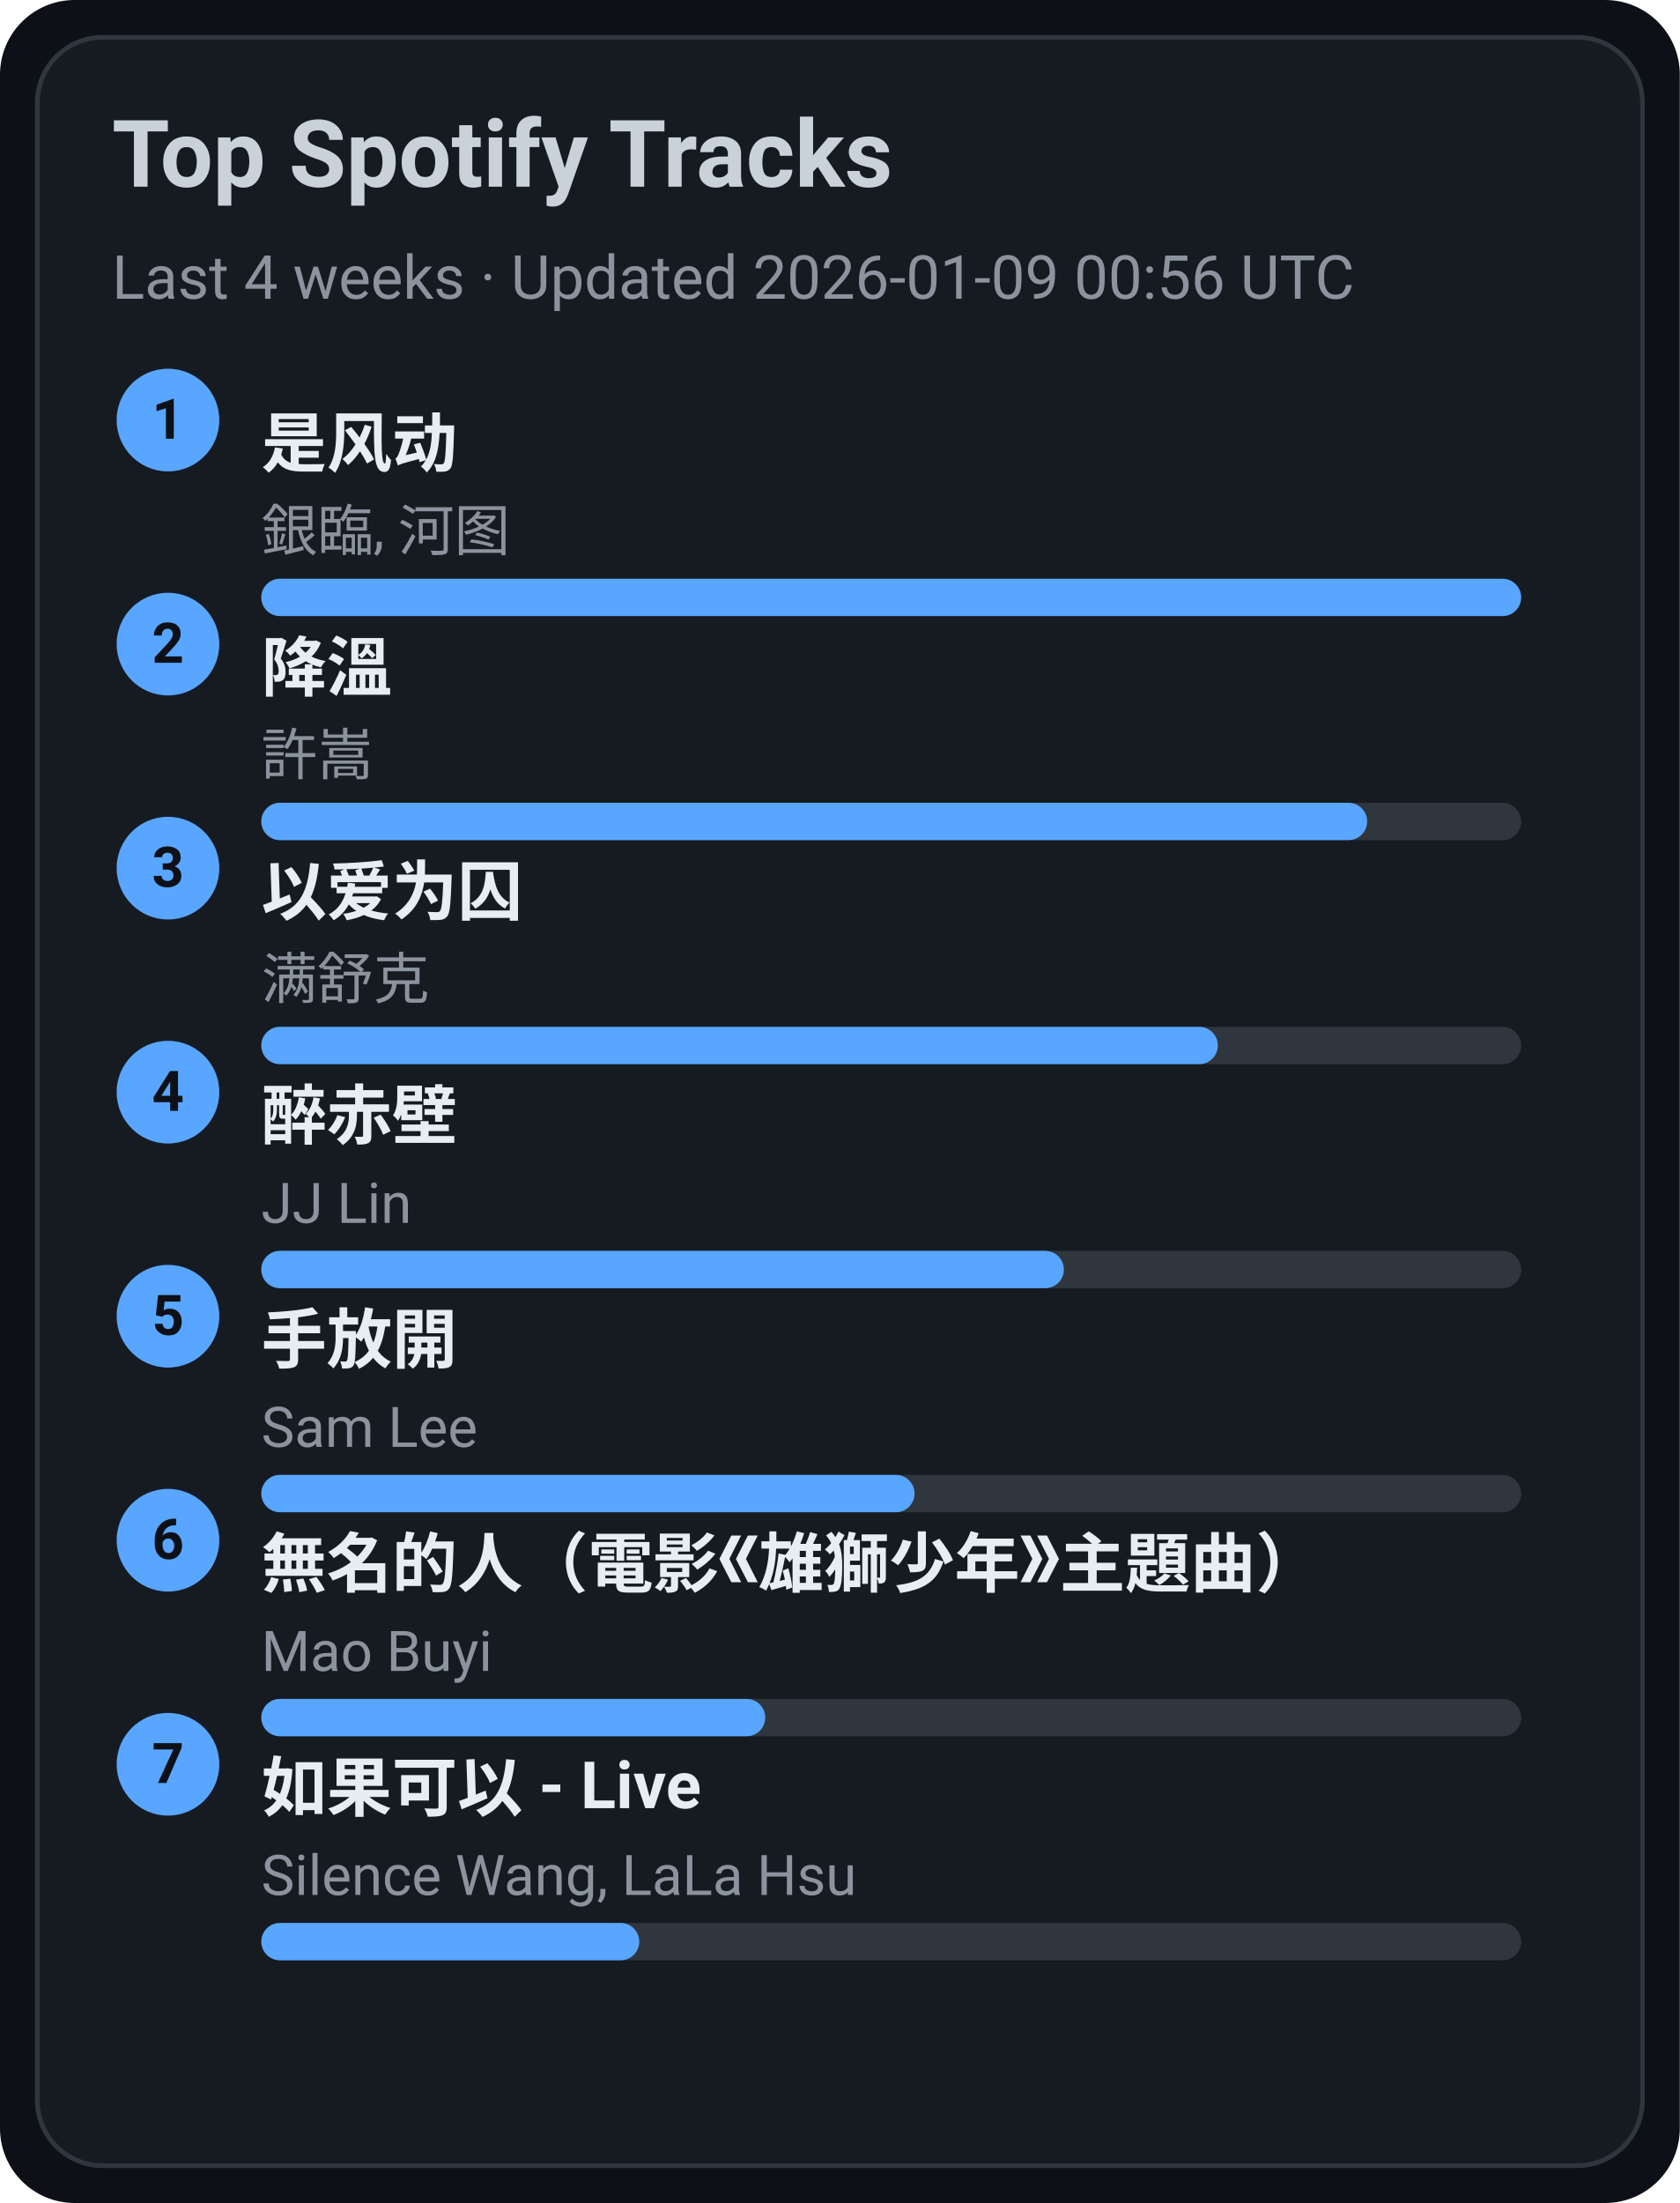
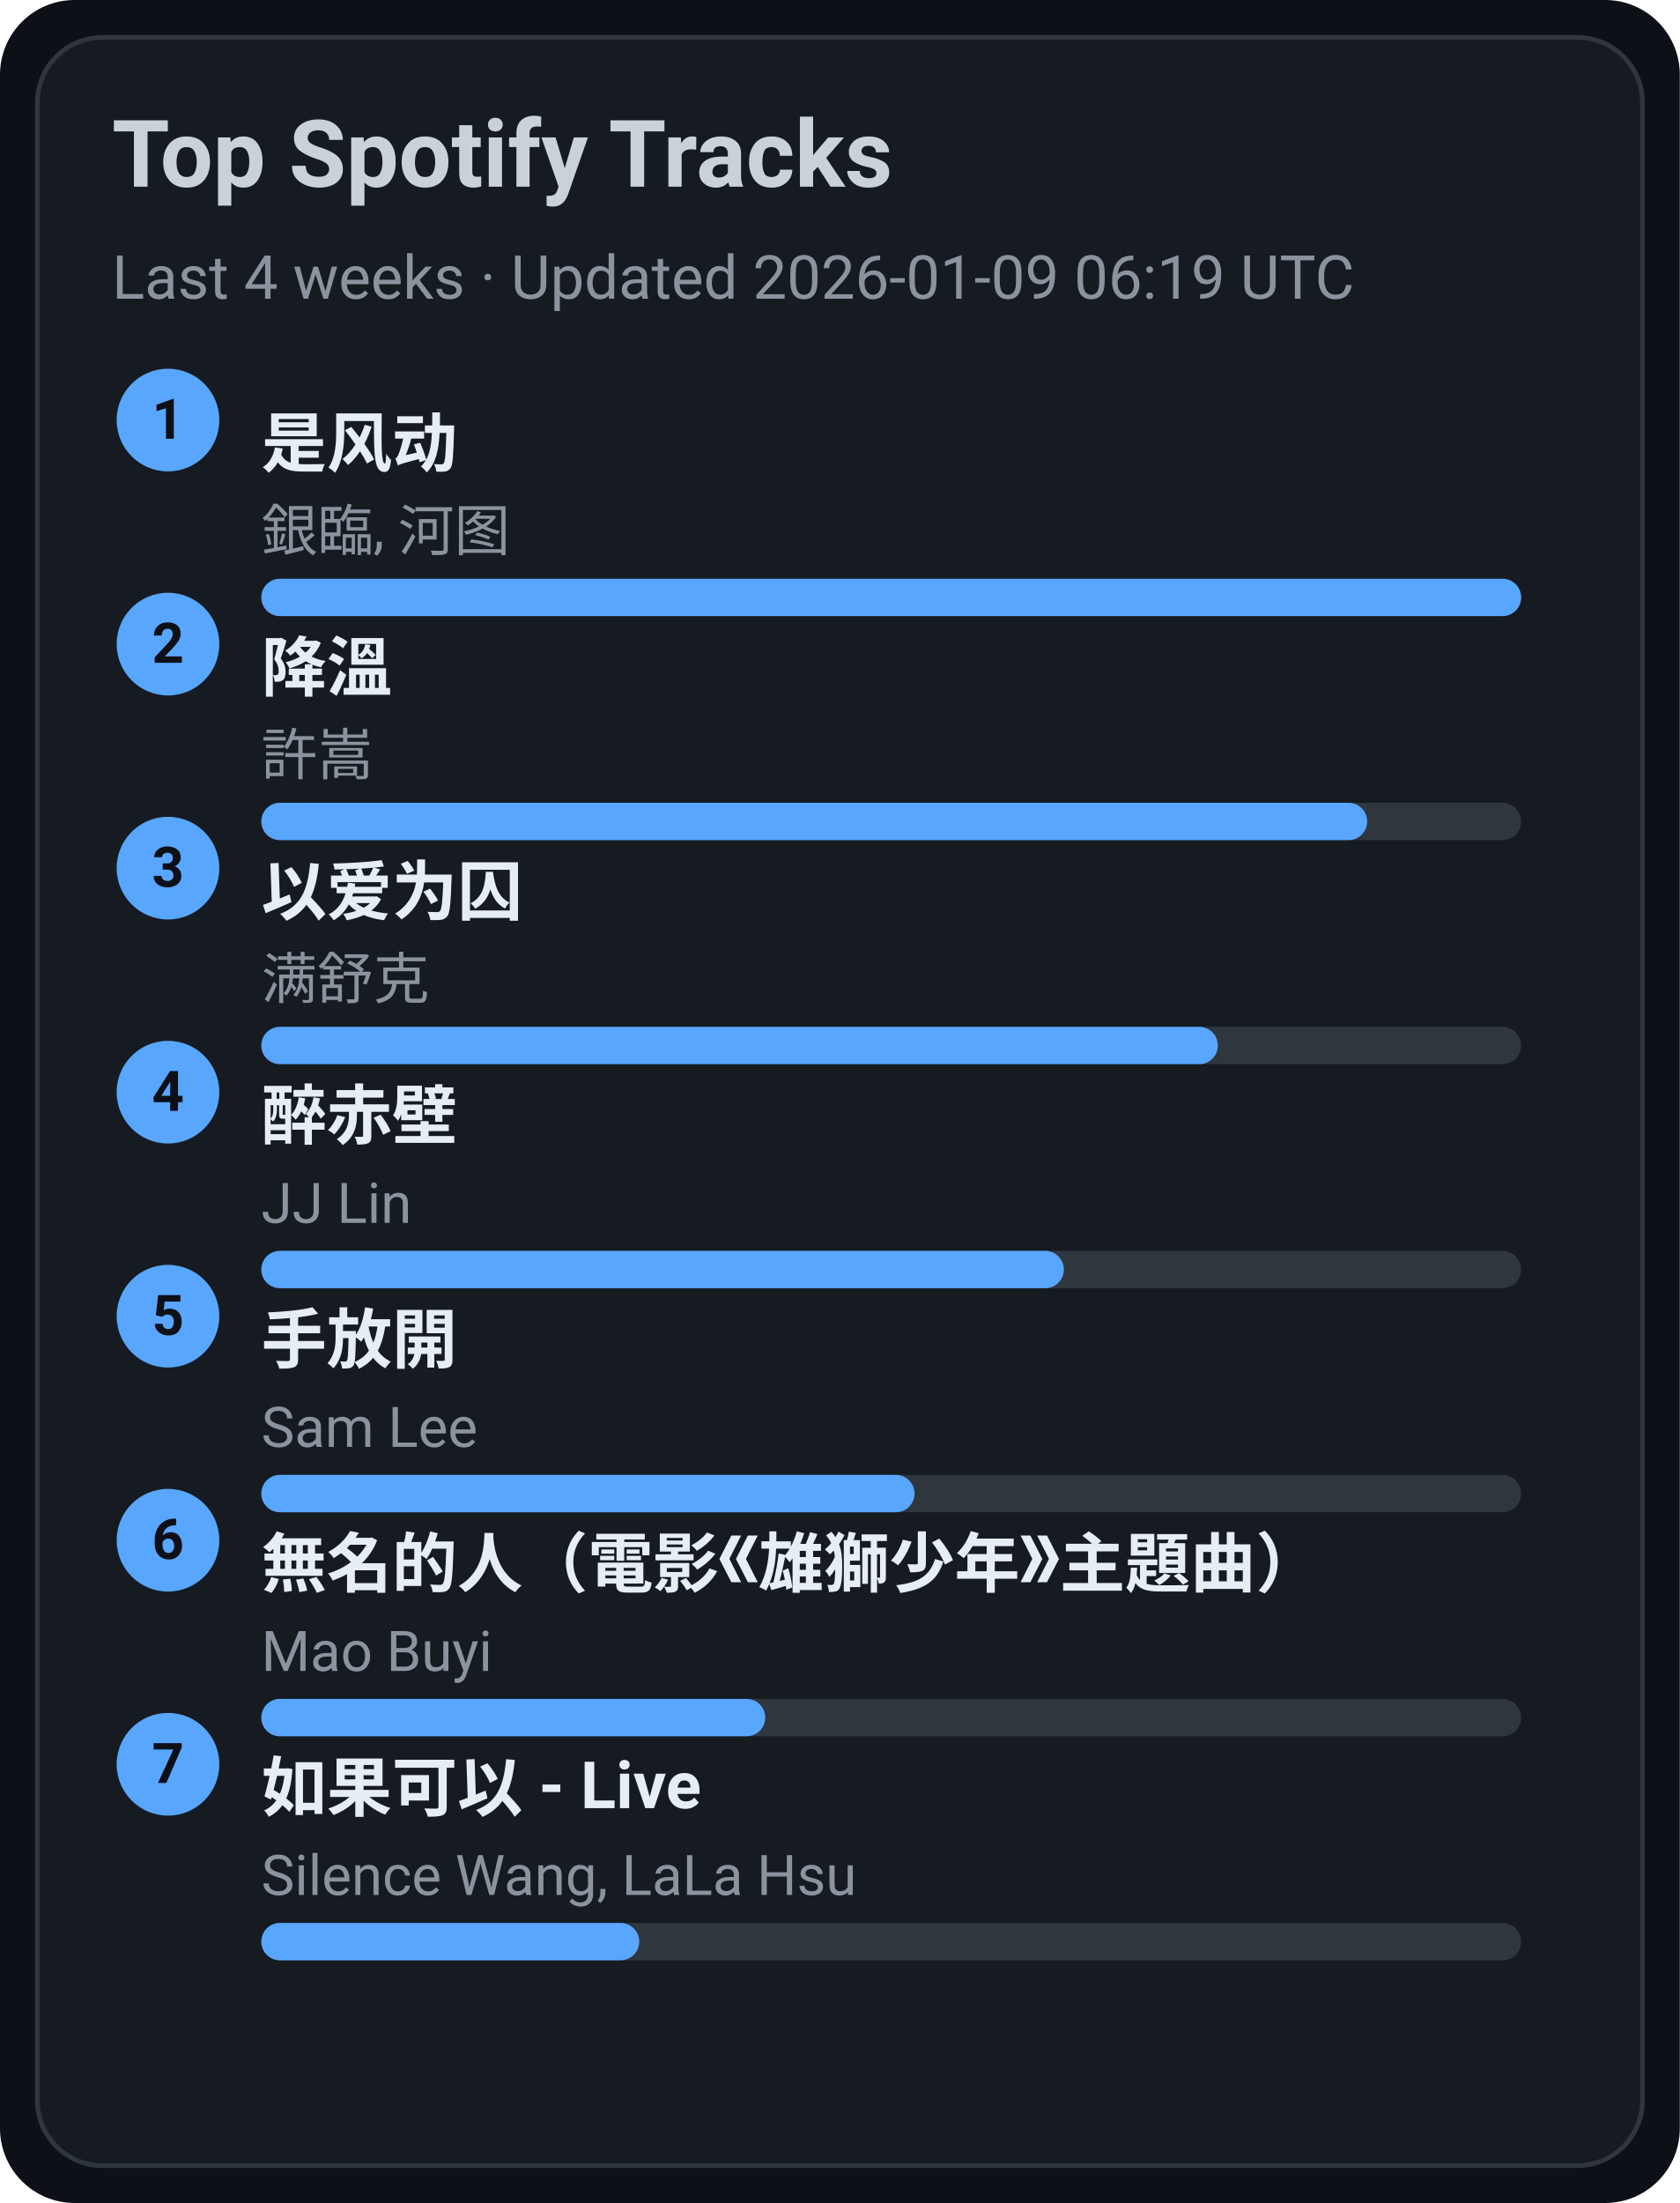
<svg xmlns="http://www.w3.org/2000/svg" width="360" height="472" viewBox="0 0 360 472">
  <style>text{font-family:-apple-system,BlinkMacSystemFont,Segoe UI,Roboto,Ubuntu,Helvetica Neue,Arial,Noto Sans,sans-serif}</style>
  <rect width="360" height="472" rx="16" fill="#0d1117" />
  <rect x="8" y="8" width="344" height="456" rx="14" fill="#161b22" stroke="#30363d" />
  <text x="24" y="40" font-size="20" fill="#c9d1d9" font-weight="600">Top Spotify Tracks</text>
-   <text x="24" y="64" font-size="13" fill="#8b949e">Last 4 weeks · Updated 2026-01-09 00:56 UTC</text>
+   <text x="24" y="64" font-size="13" fill="#8b949e">Last 4 weeks · Updated 2026-01-09 06:19 UTC</text>
  <circle cx="36" cy="90" r="11" fill="#58a6ff" />
  <text x="36" y="94" text-anchor="middle" font-size="12" fill="#0d1117" font-weight="700">1</text>
  <a href="https://open.spotify.com/track/3lePQ8c4jq7bTePsXEmslh" target="_blank" rel="noopener noreferrer">
    <text x="56" y="100" font-size="14" fill="#e6edf3" font-weight="600">是风动</text>
  </a>
  <text x="56" y="118" font-size="12" fill="#8b949e">銀臨, 河图</text>
  <rect x="56" y="124" width="270" height="8" rx="4" fill="#30363d" />
  <rect x="56" y="124" width="270" height="8" rx="4" fill="#58a6ff" />
  <circle cx="36" cy="138" r="11" fill="#58a6ff" />
  <text x="36" y="142" text-anchor="middle" font-size="12" fill="#0d1117" font-weight="700">2</text>
  <a href="https://open.spotify.com/track/2q9uhrOfyOnBa3oWR1PfYT" target="_blank" rel="noopener noreferrer">
    <text x="56" y="148" font-size="14" fill="#e6edf3" font-weight="600">降溫</text>
  </a>
  <text x="56" y="166" font-size="12" fill="#8b949e">許嵩</text>
  <rect x="56" y="172" width="270" height="8" rx="4" fill="#30363d" />
  <rect x="56" y="172" width="237" height="8" rx="4" fill="#58a6ff" />
  <circle cx="36" cy="186" r="11" fill="#58a6ff" />
  <text x="36" y="190" text-anchor="middle" font-size="12" fill="#0d1117" font-weight="700">3</text>
  <a href="https://open.spotify.com/track/0RW2LEfGQK5BaIho6sSLqf" target="_blank" rel="noopener noreferrer">
    <text x="56" y="196" font-size="14" fill="#e6edf3" font-weight="600">以爱为囚</text>
  </a>
  <text x="56" y="214" font-size="12" fill="#8b949e">满舒克</text>
  <rect x="56" y="220" width="270" height="8" rx="4" fill="#30363d" />
  <rect x="56" y="220" width="205" height="8" rx="4" fill="#58a6ff" />
  <circle cx="36" cy="234" r="11" fill="#58a6ff" />
  <text x="36" y="238" text-anchor="middle" font-size="12" fill="#0d1117" font-weight="700">4</text>
  <a href="https://open.spotify.com/track/69lAYqbyHL1A0gctdLd9WV" target="_blank" rel="noopener noreferrer">
    <text x="56" y="244" font-size="14" fill="#e6edf3" font-weight="600">醉赤壁</text>
  </a>
  <text x="56" y="262" font-size="12" fill="#8b949e">JJ Lin</text>
  <rect x="56" y="268" width="270" height="8" rx="4" fill="#30363d" />
  <rect x="56" y="268" width="172" height="8" rx="4" fill="#58a6ff" />
  <circle cx="36" cy="282" r="11" fill="#58a6ff" />
  <text x="36" y="286" text-anchor="middle" font-size="12" fill="#0d1117" font-weight="700">5</text>
  <a href="https://open.spotify.com/track/2Dd9EXYXI2NNrLG61OtWQv" target="_blank" rel="noopener noreferrer">
    <text x="56" y="292" font-size="14" fill="#e6edf3" font-weight="600">手放開</text>
  </a>
  <text x="56" y="310" font-size="12" fill="#8b949e">Sam Lee</text>
  <rect x="56" y="316" width="270" height="8" rx="4" fill="#30363d" />
  <rect x="56" y="316" width="140" height="8" rx="4" fill="#58a6ff" />
  <circle cx="36" cy="330" r="11" fill="#58a6ff" />
  <text x="36" y="334" text-anchor="middle" font-size="12" fill="#0d1117" font-weight="700">6</text>
  <a href="https://open.spotify.com/track/72kP6AJqsEeSLkO640Tu7F" target="_blank" rel="noopener noreferrer">
    <text x="56" y="340" font-size="14" fill="#e6edf3" font-weight="600">無名的人（電影《雄獅少年》主題曲）</text>
  </a>
  <text x="56" y="358" font-size="12" fill="#8b949e">Mao Buyi</text>
  <rect x="56" y="364" width="270" height="8" rx="4" fill="#30363d" />
  <rect x="56" y="364" width="108" height="8" rx="4" fill="#58a6ff" />
  <circle cx="36" cy="378" r="11" fill="#58a6ff" />
  <text x="36" y="382" text-anchor="middle" font-size="12" fill="#0d1117" font-weight="700">7</text>
  <a href="https://open.spotify.com/track/6IF65dJzfmPcX7jwDegwoo" target="_blank" rel="noopener noreferrer">
    <text x="56" y="388" font-size="14" fill="#e6edf3" font-weight="600">如果可以 - Live</text>
  </a>
  <text x="56" y="406" font-size="12" fill="#8b949e">Silence Wang, LaLa Hsu</text>
  <rect x="56" y="412" width="270" height="8" rx="4" fill="#30363d" />
  <rect x="56" y="412" width="81" height="8" rx="4" fill="#58a6ff" />
</svg>
